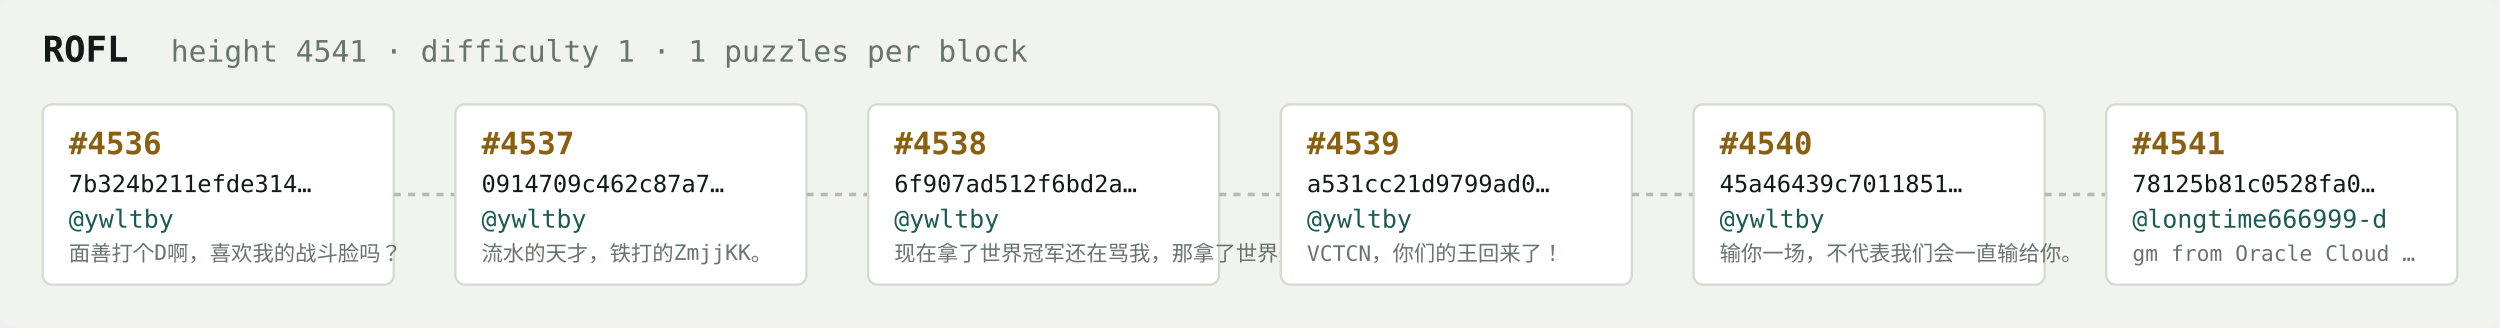
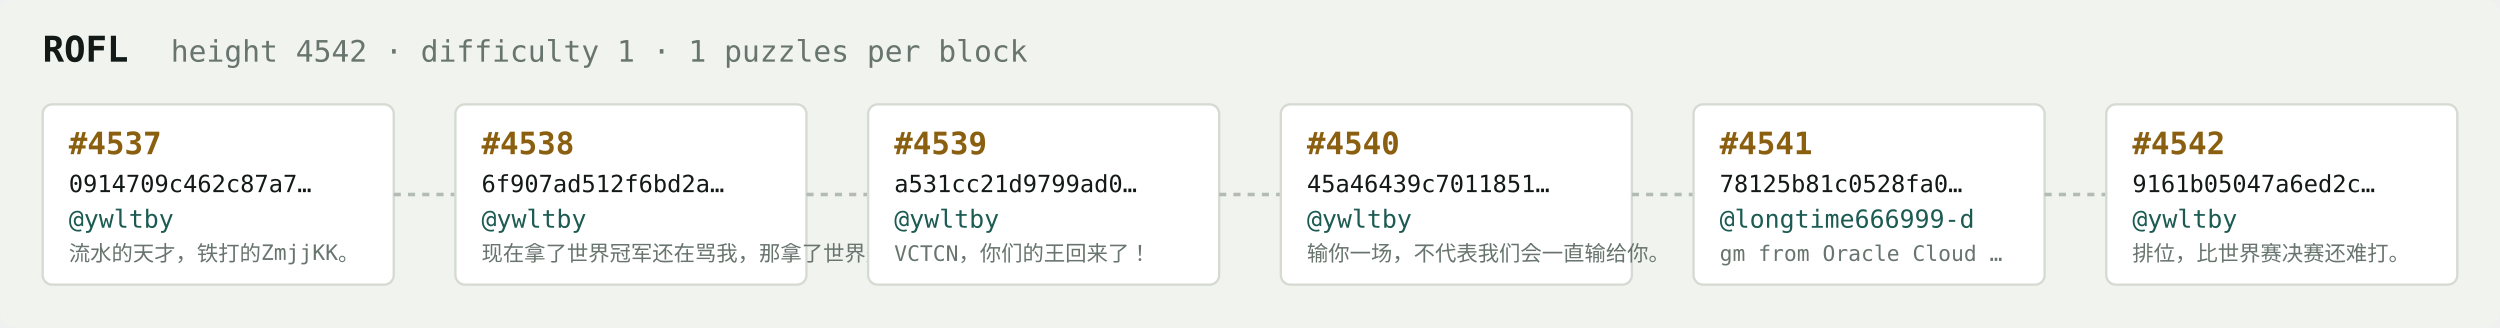
<svg xmlns="http://www.w3.org/2000/svg" width="1054" height="138" viewBox="0 0 1054 138" font-family="ui-monospace,SFMono-Regular,Menlo,monospace">
  <rect fill="#f1f3ef" width="1054" height="138" rx="6" />
  <text x="18" y="26" fill="#121916" font-size="15" font-weight="700">ROFL</text>
-   <text x="72" y="26" fill="#68746e" font-size="12.5">height 4541 · difficulty 1 · 1 puzzles per block</text>
+   <text x="72" y="26" fill="#68746e" font-size="12.5">height 4542 · difficulty 1 · 1 puzzles per block</text>
  <rect x="18" y="44" width="148" height="76" rx="4" fill="#ffffff" stroke="#d5dbd2" stroke-width="1" />
-   <text x="29" y="65" fill="#8a5f10" font-size="13" font-weight="700">#4536</text>
-   <text x="29" y="81" fill="#121916" font-size="10">7b324b211efde314…</text>
+   <text x="29" y="65" fill="#8a5f10" font-size="13" font-weight="700">#4537</text>
+   <text x="29" y="81" fill="#121916" font-size="10">0914709c462c87a7…</text>
  <text x="29" y="96" fill="#1c5b52" font-size="10.5">@ywltby</text>
-   <text x="29" y="110" fill="#68746e" font-size="9">面善打个D啊，喜欢我的战斗脸吗？</text>
+   <text x="29" y="110" fill="#68746e" font-size="9">流水的天才，铁打的ZmjjKK。</text>
  <line x1="166" y1="82.0" x2="192" y2="82.0" stroke="#b3bcb4" stroke-width="1.5" stroke-dasharray="3 3" />
  <rect x="192" y="44" width="148" height="76" rx="4" fill="#ffffff" stroke="#d5dbd2" stroke-width="1" />
-   <text x="203" y="65" fill="#8a5f10" font-size="13" font-weight="700">#4537</text>
-   <text x="203" y="81" fill="#121916" font-size="10">0914709c462c87a7…</text>
+   <text x="203" y="65" fill="#8a5f10" font-size="13" font-weight="700">#4538</text>
+   <text x="203" y="81" fill="#121916" font-size="10">6f907ad512f6bd2a…</text>
  <text x="203" y="96" fill="#1c5b52" font-size="10.5">@ywltby</text>
-   <text x="203" y="110" fill="#68746e" font-size="9">流水的天才，铁打的ZmjjKK。</text>
+   <text x="203" y="110" fill="#68746e" font-size="9">现在拿了世界冠军还在骂我，那拿了世界冠军有…</text>
  <line x1="340" y1="82.0" x2="366" y2="82.0" stroke="#b3bcb4" stroke-width="1.5" stroke-dasharray="3 3" />
  <rect x="366" y="44" width="148" height="76" rx="4" fill="#ffffff" stroke="#d5dbd2" stroke-width="1" />
-   <text x="377" y="65" fill="#8a5f10" font-size="13" font-weight="700">#4538</text>
-   <text x="377" y="81" fill="#121916" font-size="10">6f907ad512f6bd2a…</text>
+   <text x="377" y="65" fill="#8a5f10" font-size="13" font-weight="700">#4539</text>
+   <text x="377" y="81" fill="#121916" font-size="10">a531cc21d9799ad0…</text>
  <text x="377" y="96" fill="#1c5b52" font-size="10.5">@ywltby</text>
-   <text x="377" y="110" fill="#68746e" font-size="9">现在拿了世界冠军还在骂我，那拿了世界冠军有…</text>
+   <text x="377" y="110" fill="#68746e" font-size="9">VCTCN，你们的王回来了！</text>
  <line x1="514" y1="82.0" x2="540" y2="82.0" stroke="#b3bcb4" stroke-width="1.5" stroke-dasharray="3 3" />
  <rect x="540" y="44" width="148" height="76" rx="4" fill="#ffffff" stroke="#d5dbd2" stroke-width="1" />
-   <text x="551" y="65" fill="#8a5f10" font-size="13" font-weight="700">#4539</text>
-   <text x="551" y="81" fill="#121916" font-size="10">a531cc21d9799ad0…</text>
+   <text x="551" y="65" fill="#8a5f10" font-size="13" font-weight="700">#4540</text>
+   <text x="551" y="81" fill="#121916" font-size="10">45a46439c7011851…</text>
  <text x="551" y="96" fill="#1c5b52" font-size="10.5">@ywltby</text>
-   <text x="551" y="110" fill="#68746e" font-size="9">VCTCN，你们的王回来了！</text>
+   <text x="551" y="110" fill="#68746e" font-size="9">输你一场，不代表我们会一直输给你。</text>
  <line x1="688" y1="82.0" x2="714" y2="82.0" stroke="#b3bcb4" stroke-width="1.5" stroke-dasharray="3 3" />
  <rect x="714" y="44" width="148" height="76" rx="4" fill="#ffffff" stroke="#d5dbd2" stroke-width="1" />
-   <text x="725" y="65" fill="#8a5f10" font-size="13" font-weight="700">#4540</text>
-   <text x="725" y="81" fill="#121916" font-size="10">45a46439c7011851…</text>
-   <text x="725" y="96" fill="#1c5b52" font-size="10.5">@ywltby</text>
-   <text x="725" y="110" fill="#68746e" font-size="9">输你一场，不代表我们会一直输给你。</text>
+   <text x="725" y="65" fill="#8a5f10" font-size="13" font-weight="700">#4541</text>
+   <text x="725" y="81" fill="#121916" font-size="10">78125b81c0528fa0…</text>
+   <text x="725" y="96" fill="#1c5b52" font-size="10.5">@longtime666999-d</text>
+   <text x="725" y="110" fill="#68746e" font-size="9">gm from Oracle Cloud …</text>
  <line x1="862" y1="82.0" x2="888" y2="82.0" stroke="#b3bcb4" stroke-width="1.5" stroke-dasharray="3 3" />
  <rect x="888" y="44" width="148" height="76" rx="4" fill="#ffffff" stroke="#d5dbd2" stroke-width="1" />
-   <text x="899" y="65" fill="#8a5f10" font-size="13" font-weight="700">#4541</text>
-   <text x="899" y="81" fill="#121916" font-size="10">78125b81c0528fa0…</text>
-   <text x="899" y="96" fill="#1c5b52" font-size="10.5">@longtime666999-d</text>
-   <text x="899" y="110" fill="#68746e" font-size="9">gm from Oracle Cloud …</text>
+   <text x="899" y="65" fill="#8a5f10" font-size="13" font-weight="700">#4542</text>
+   <text x="899" y="81" fill="#121916" font-size="10">9161b05047a6ed2c…</text>
+   <text x="899" y="96" fill="#1c5b52" font-size="10.5">@ywltby</text>
+   <text x="899" y="110" fill="#68746e" font-size="9">排位，比世界赛决赛还难打。</text>
</svg>
